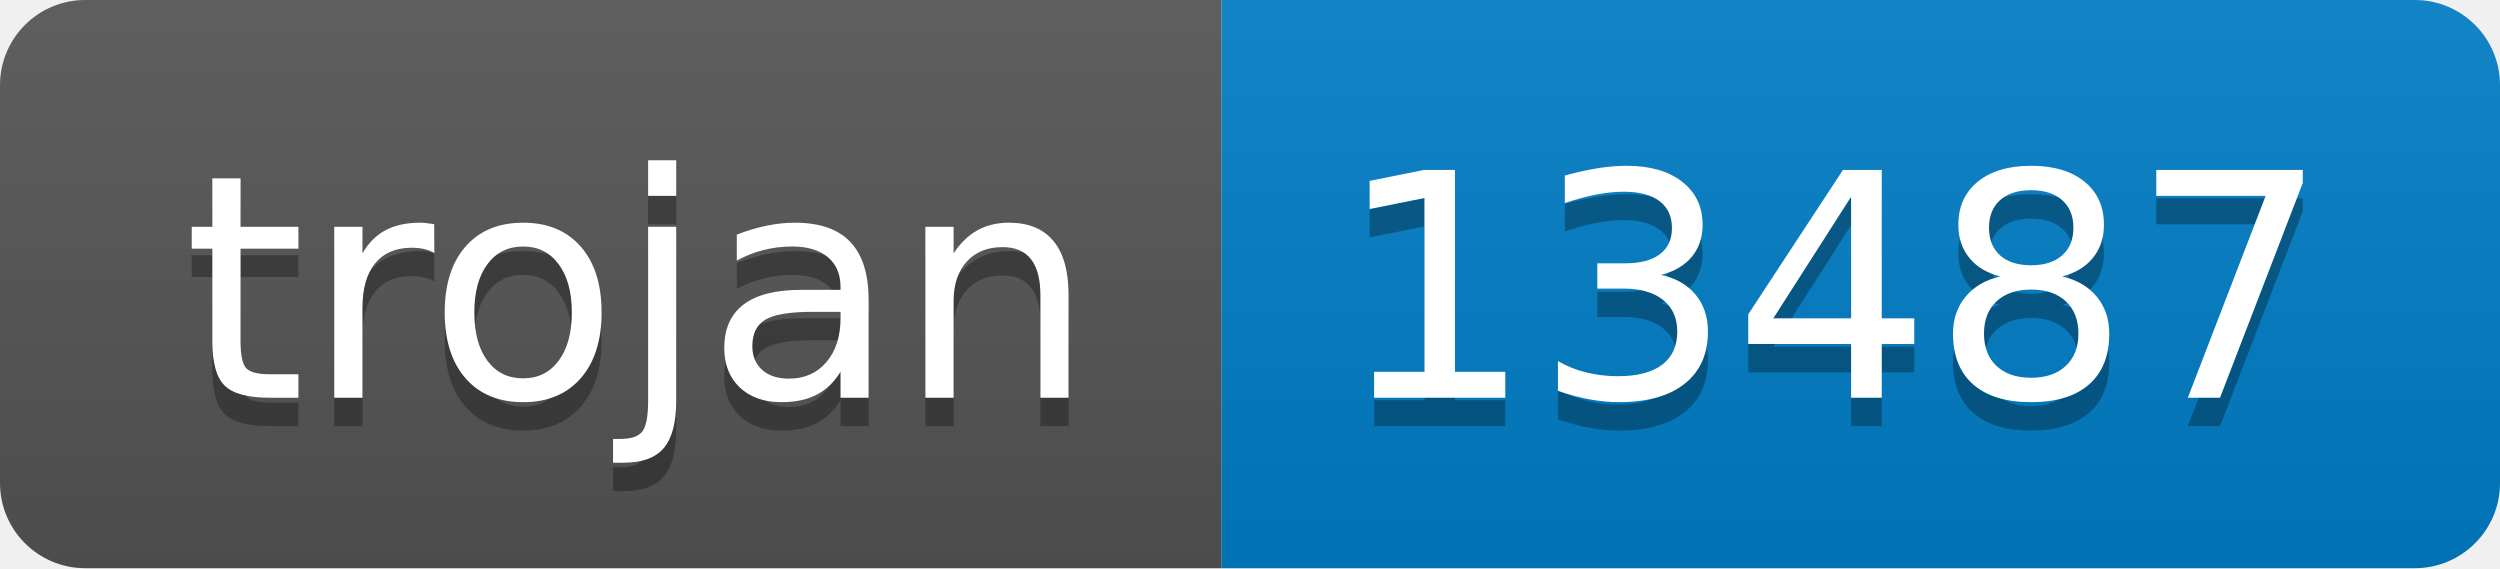
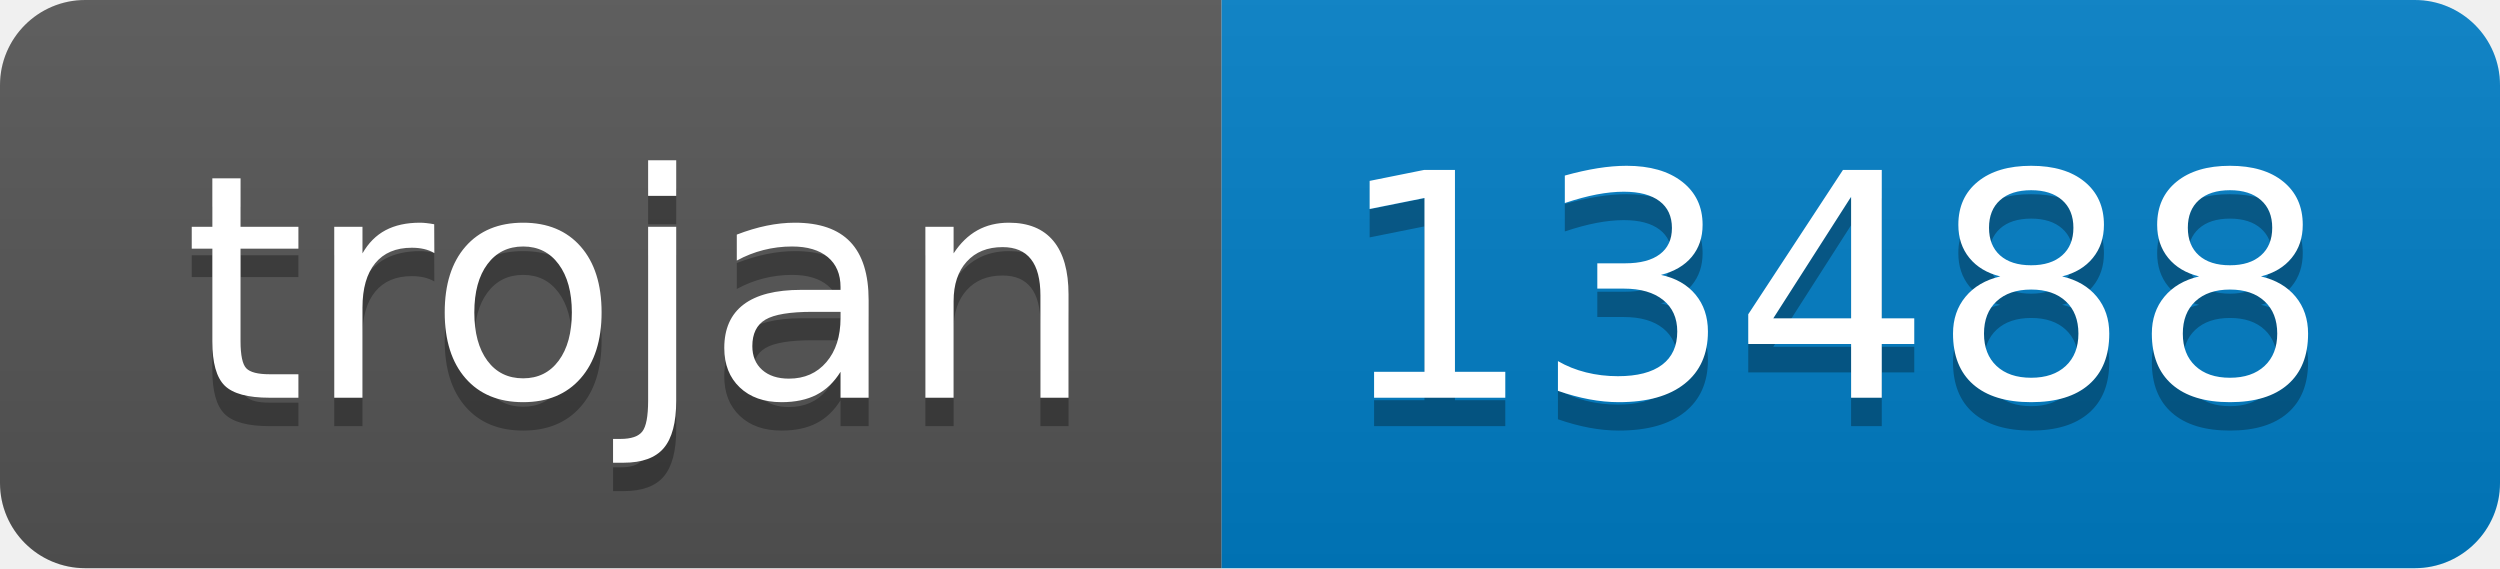
- <svg xmlns="http://www.w3.org/2000/svg" width="88" height="20" role="img" aria-label="trojan: 13487">
+ <svg xmlns="http://www.w3.org/2000/svg" width="88" height="20" role="img" aria-label="trojan: 13488">
  <linearGradient id="s" x2="0" y2="100%">
    <stop offset="0" stop-color="#bbb" stop-opacity=".1" />
    <stop offset="1" stop-opacity=".1" />
  </linearGradient>
  <clipPath id="r">
    <rect width="88" height="20" rx="3" fill="#fff" />
  </clipPath>
  <g clip-path="url(#r)">
    <rect width="43" height="20" fill="#555" />
    <rect x="43" width="45" height="20" fill="#007ec6" />
    <rect width="88" height="20" fill="url(#s)" />
  </g>
  <g fill="#fff" text-anchor="middle" font-family="Verdana,Geneva,DejaVu Sans,sans-serif" text-rendering="geometricPrecision" font-size="110">
    <text aria-hidden="true" x="225" y="150" fill="#010101" fill-opacity=".3" transform="scale(.1)" textLength="330">trojan</text>
    <text x="225" y="140" transform="scale(.1)" fill="#fff" textLength="330">trojan</text>
-     <text aria-hidden="true" x="645" y="150" fill="#010101" fill-opacity=".3" transform="scale(.1)" textLength="350">13487</text>
-     <text x="645" y="140" transform="scale(.1)" fill="#fff" textLength="350">13487</text>
+     <text aria-hidden="true" x="645" y="150" fill="#010101" fill-opacity=".3" transform="scale(.1)" textLength="350">13488</text>
+     <text x="645" y="140" transform="scale(.1)" fill="#fff" textLength="350">13488</text>
  </g>
</svg>
